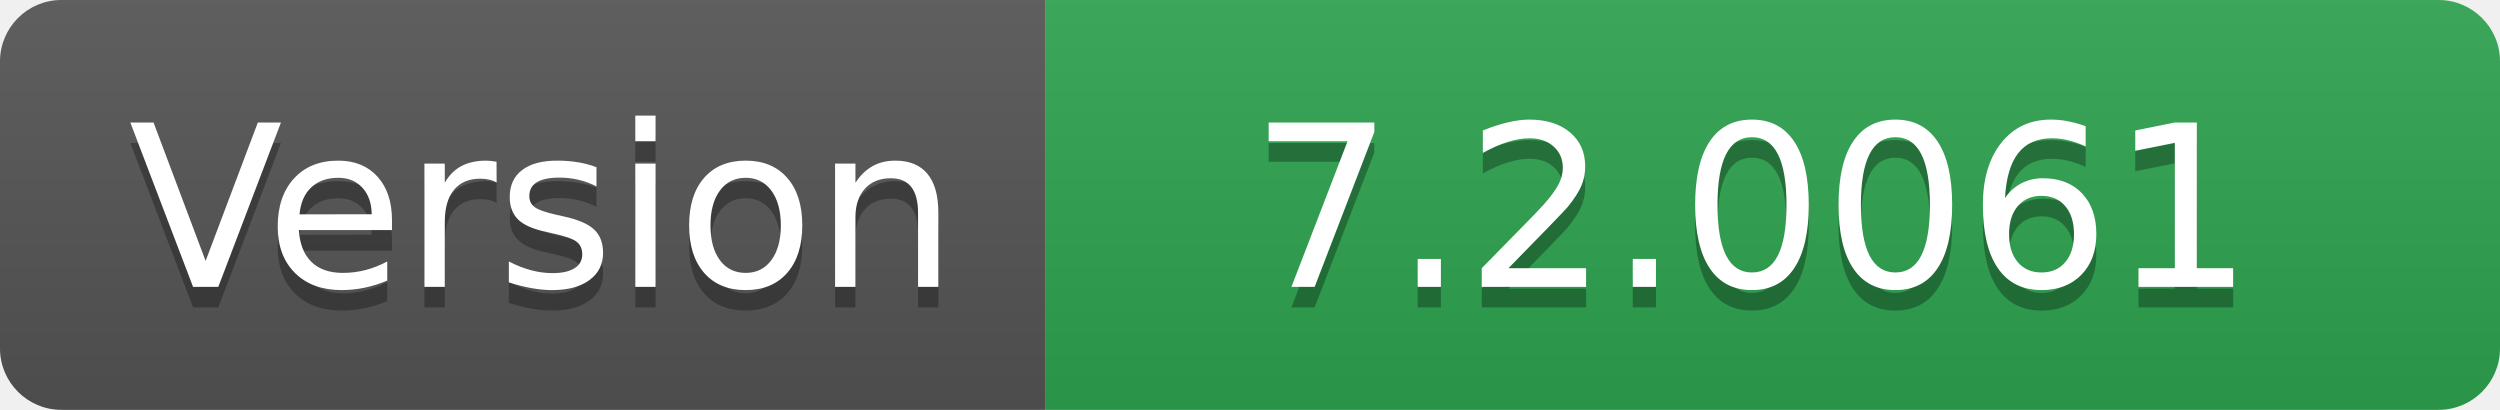
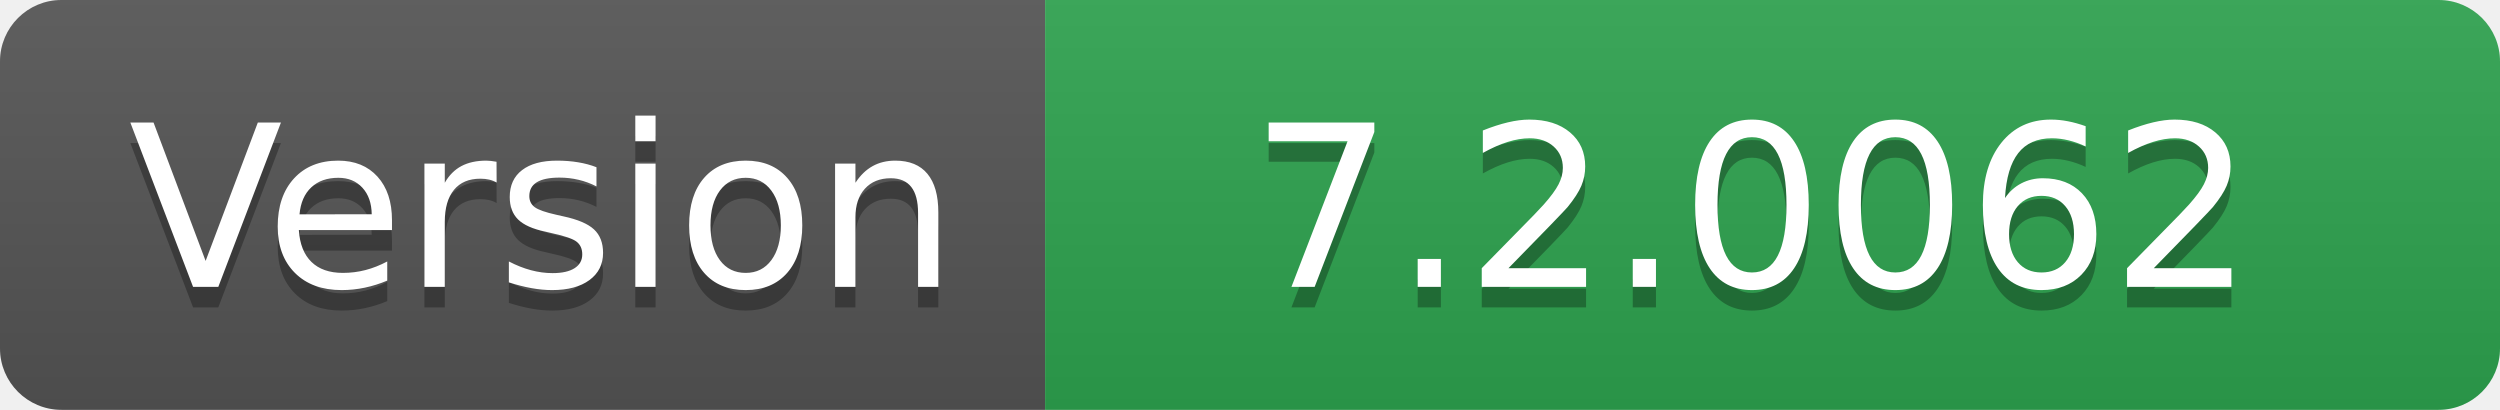
- <svg xmlns="http://www.w3.org/2000/svg" width="122" height="20" role="img" aria-label="Version: 7.2.0061">
+ <svg xmlns="http://www.w3.org/2000/svg" width="122" height="20" role="img" aria-label="Version: 7.2.0062">
  <linearGradient id="s" x2="0" y2="100%">
    <stop offset="0" stop-color="#bbb" stop-opacity=".1" />
    <stop offset="1" stop-opacity=".1" />
  </linearGradient>
  <clipPath id="r">
    <rect width="122" height="20" rx="3" fill="#fff" />
  </clipPath>
  <g clip-path="url(#r)">
    <rect width="51" height="20" fill="#555" />
    <rect x="51" width="71" height="20" fill="#2ea44f" />
    <rect width="122" height="20" fill="url(#s)" />
  </g>
  <g fill="#fff" text-anchor="middle" font-family="Verdana,Geneva,DejaVu Sans,sans-serif" text-rendering="geometricPrecision" font-size="110">
    <text aria-hidden="true" x="265" y="150" fill="#010101" fill-opacity=".3" transform="scale(.1)" textLength="410">Version</text>
    <text x="265" y="140" transform="scale(.1)" fill="#fff" textLength="410">Version</text>
-     <text aria-hidden="true" x="855" y="150" fill="#010101" fill-opacity=".3" transform="scale(.1)" textLength="610">7.2.0061</text>
-     <text x="855" y="140" transform="scale(.1)" fill="#fff" textLength="610">7.2.0061</text>
+     <text aria-hidden="true" x="855" y="150" fill="#010101" fill-opacity=".3" transform="scale(.1)" textLength="610">7.2.0062</text>
+     <text x="855" y="140" transform="scale(.1)" fill="#fff" textLength="610">7.2.0062</text>
  </g>
</svg>
